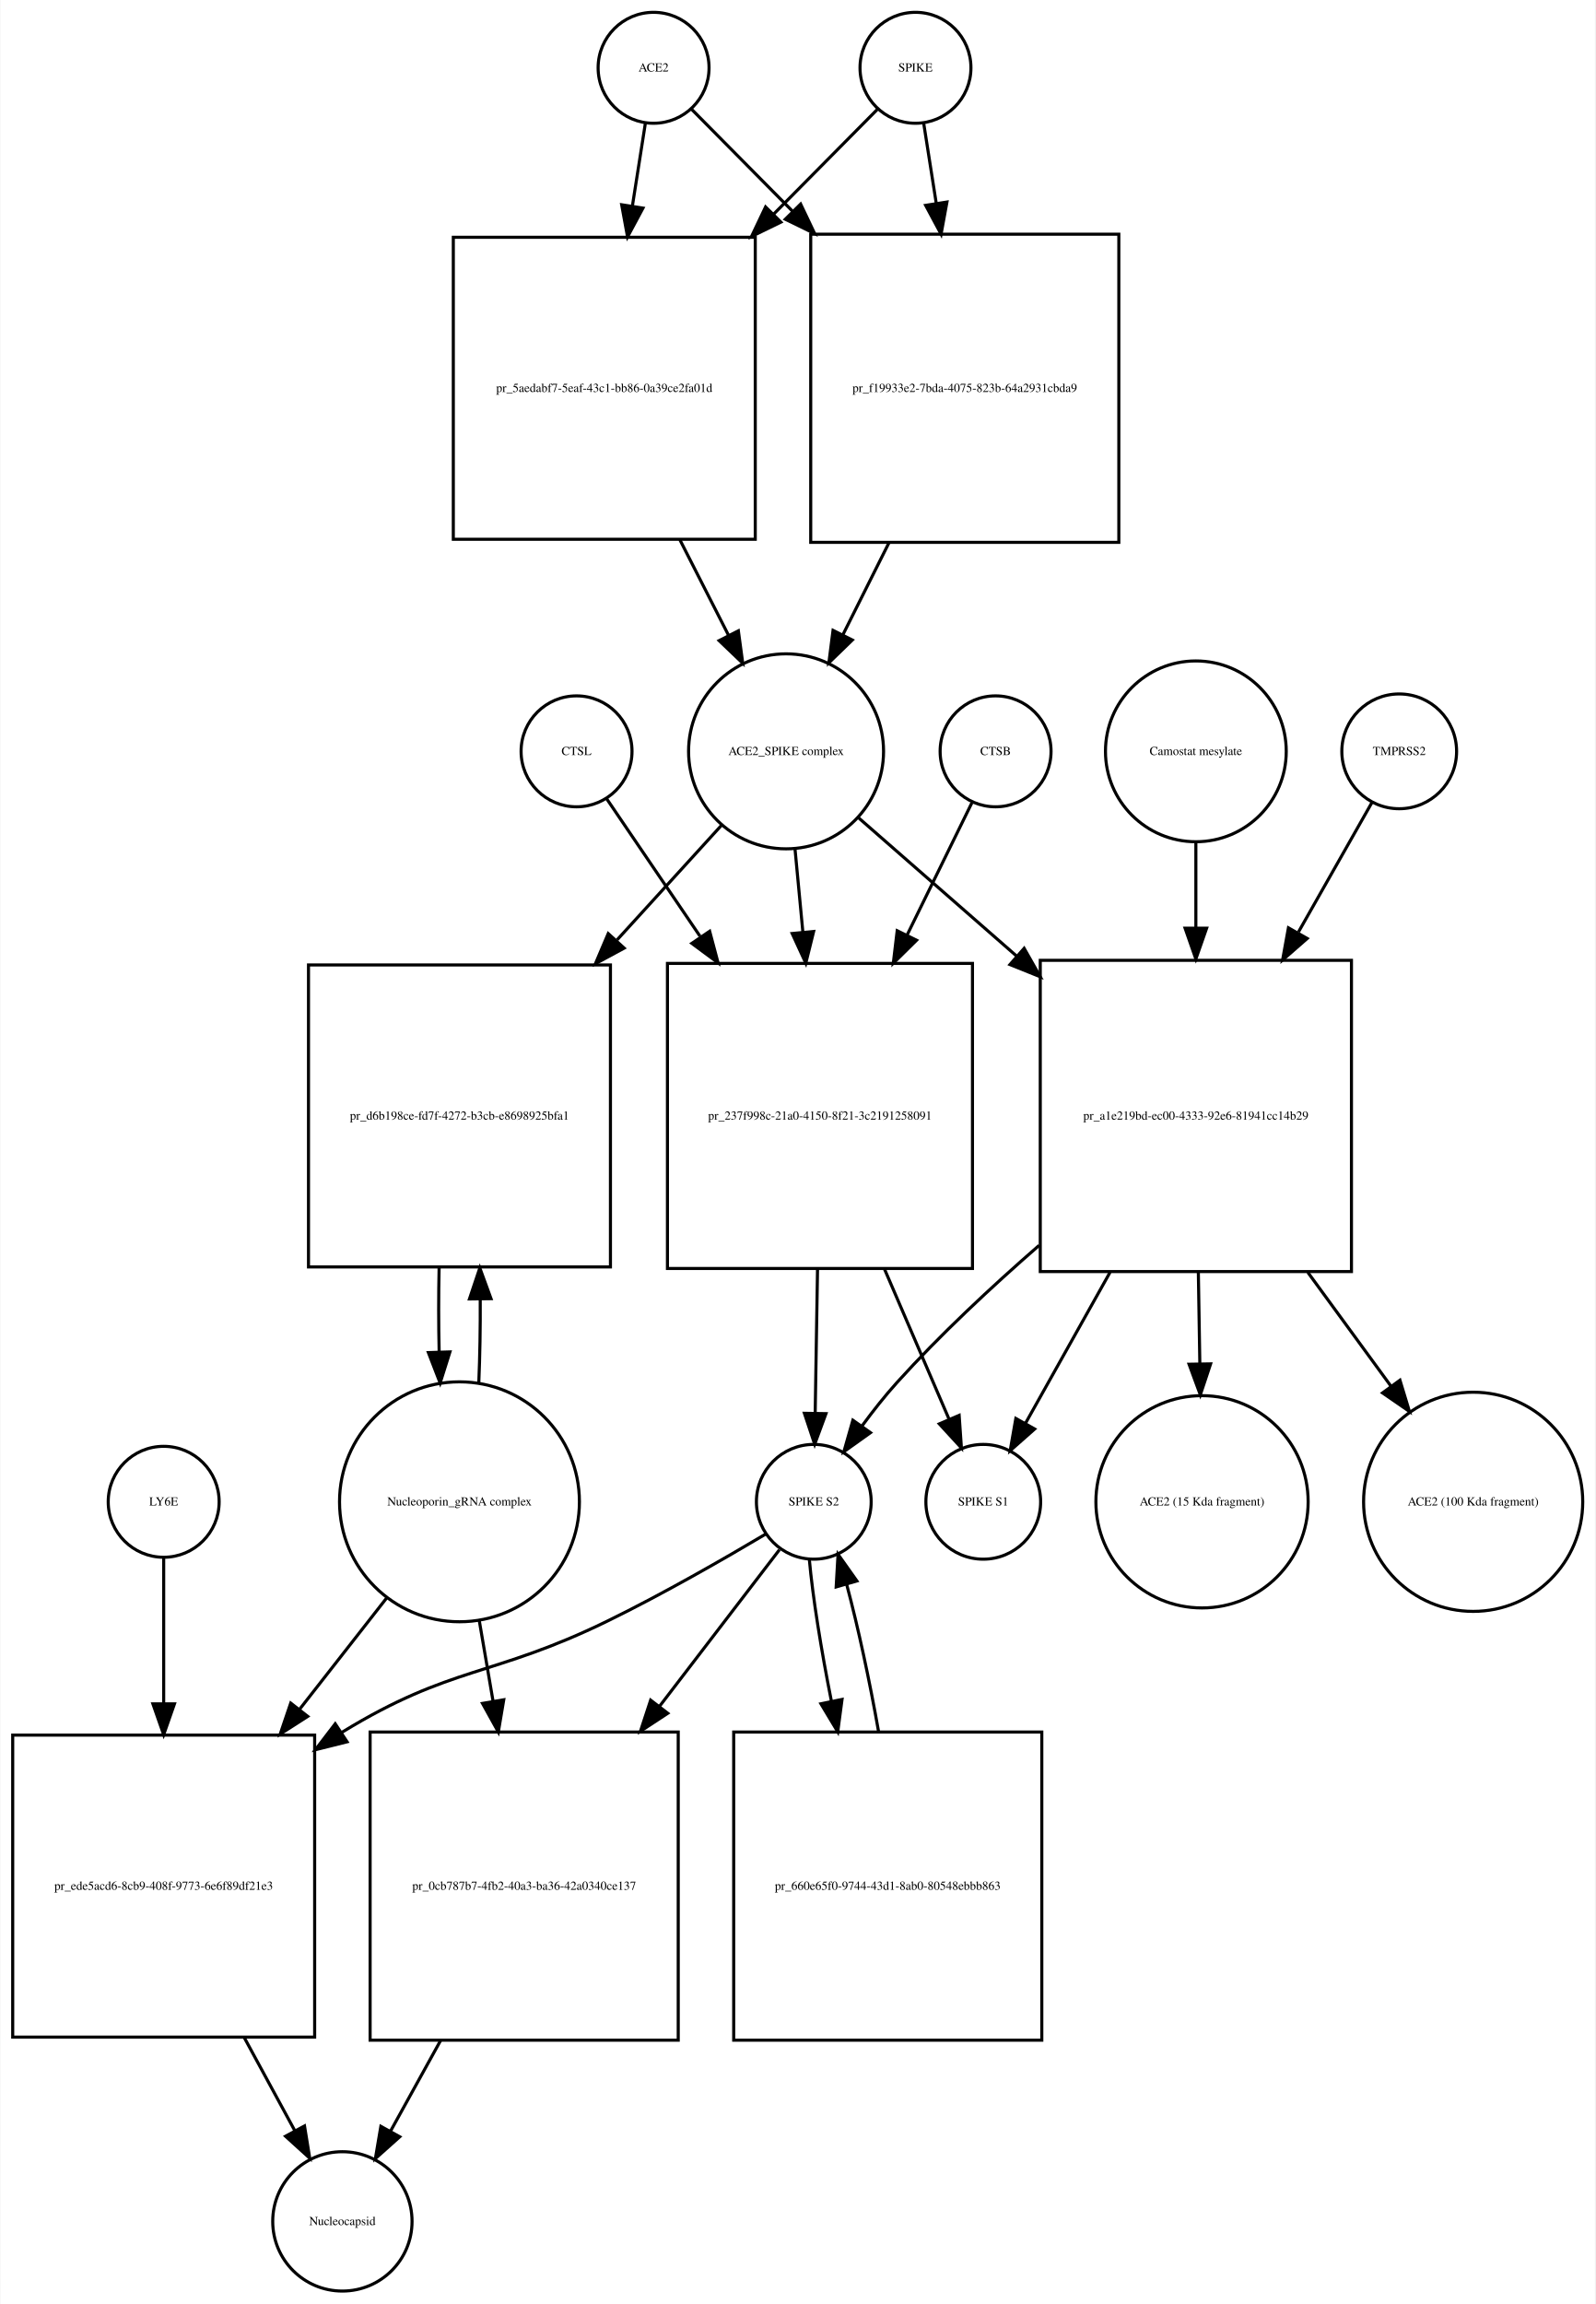
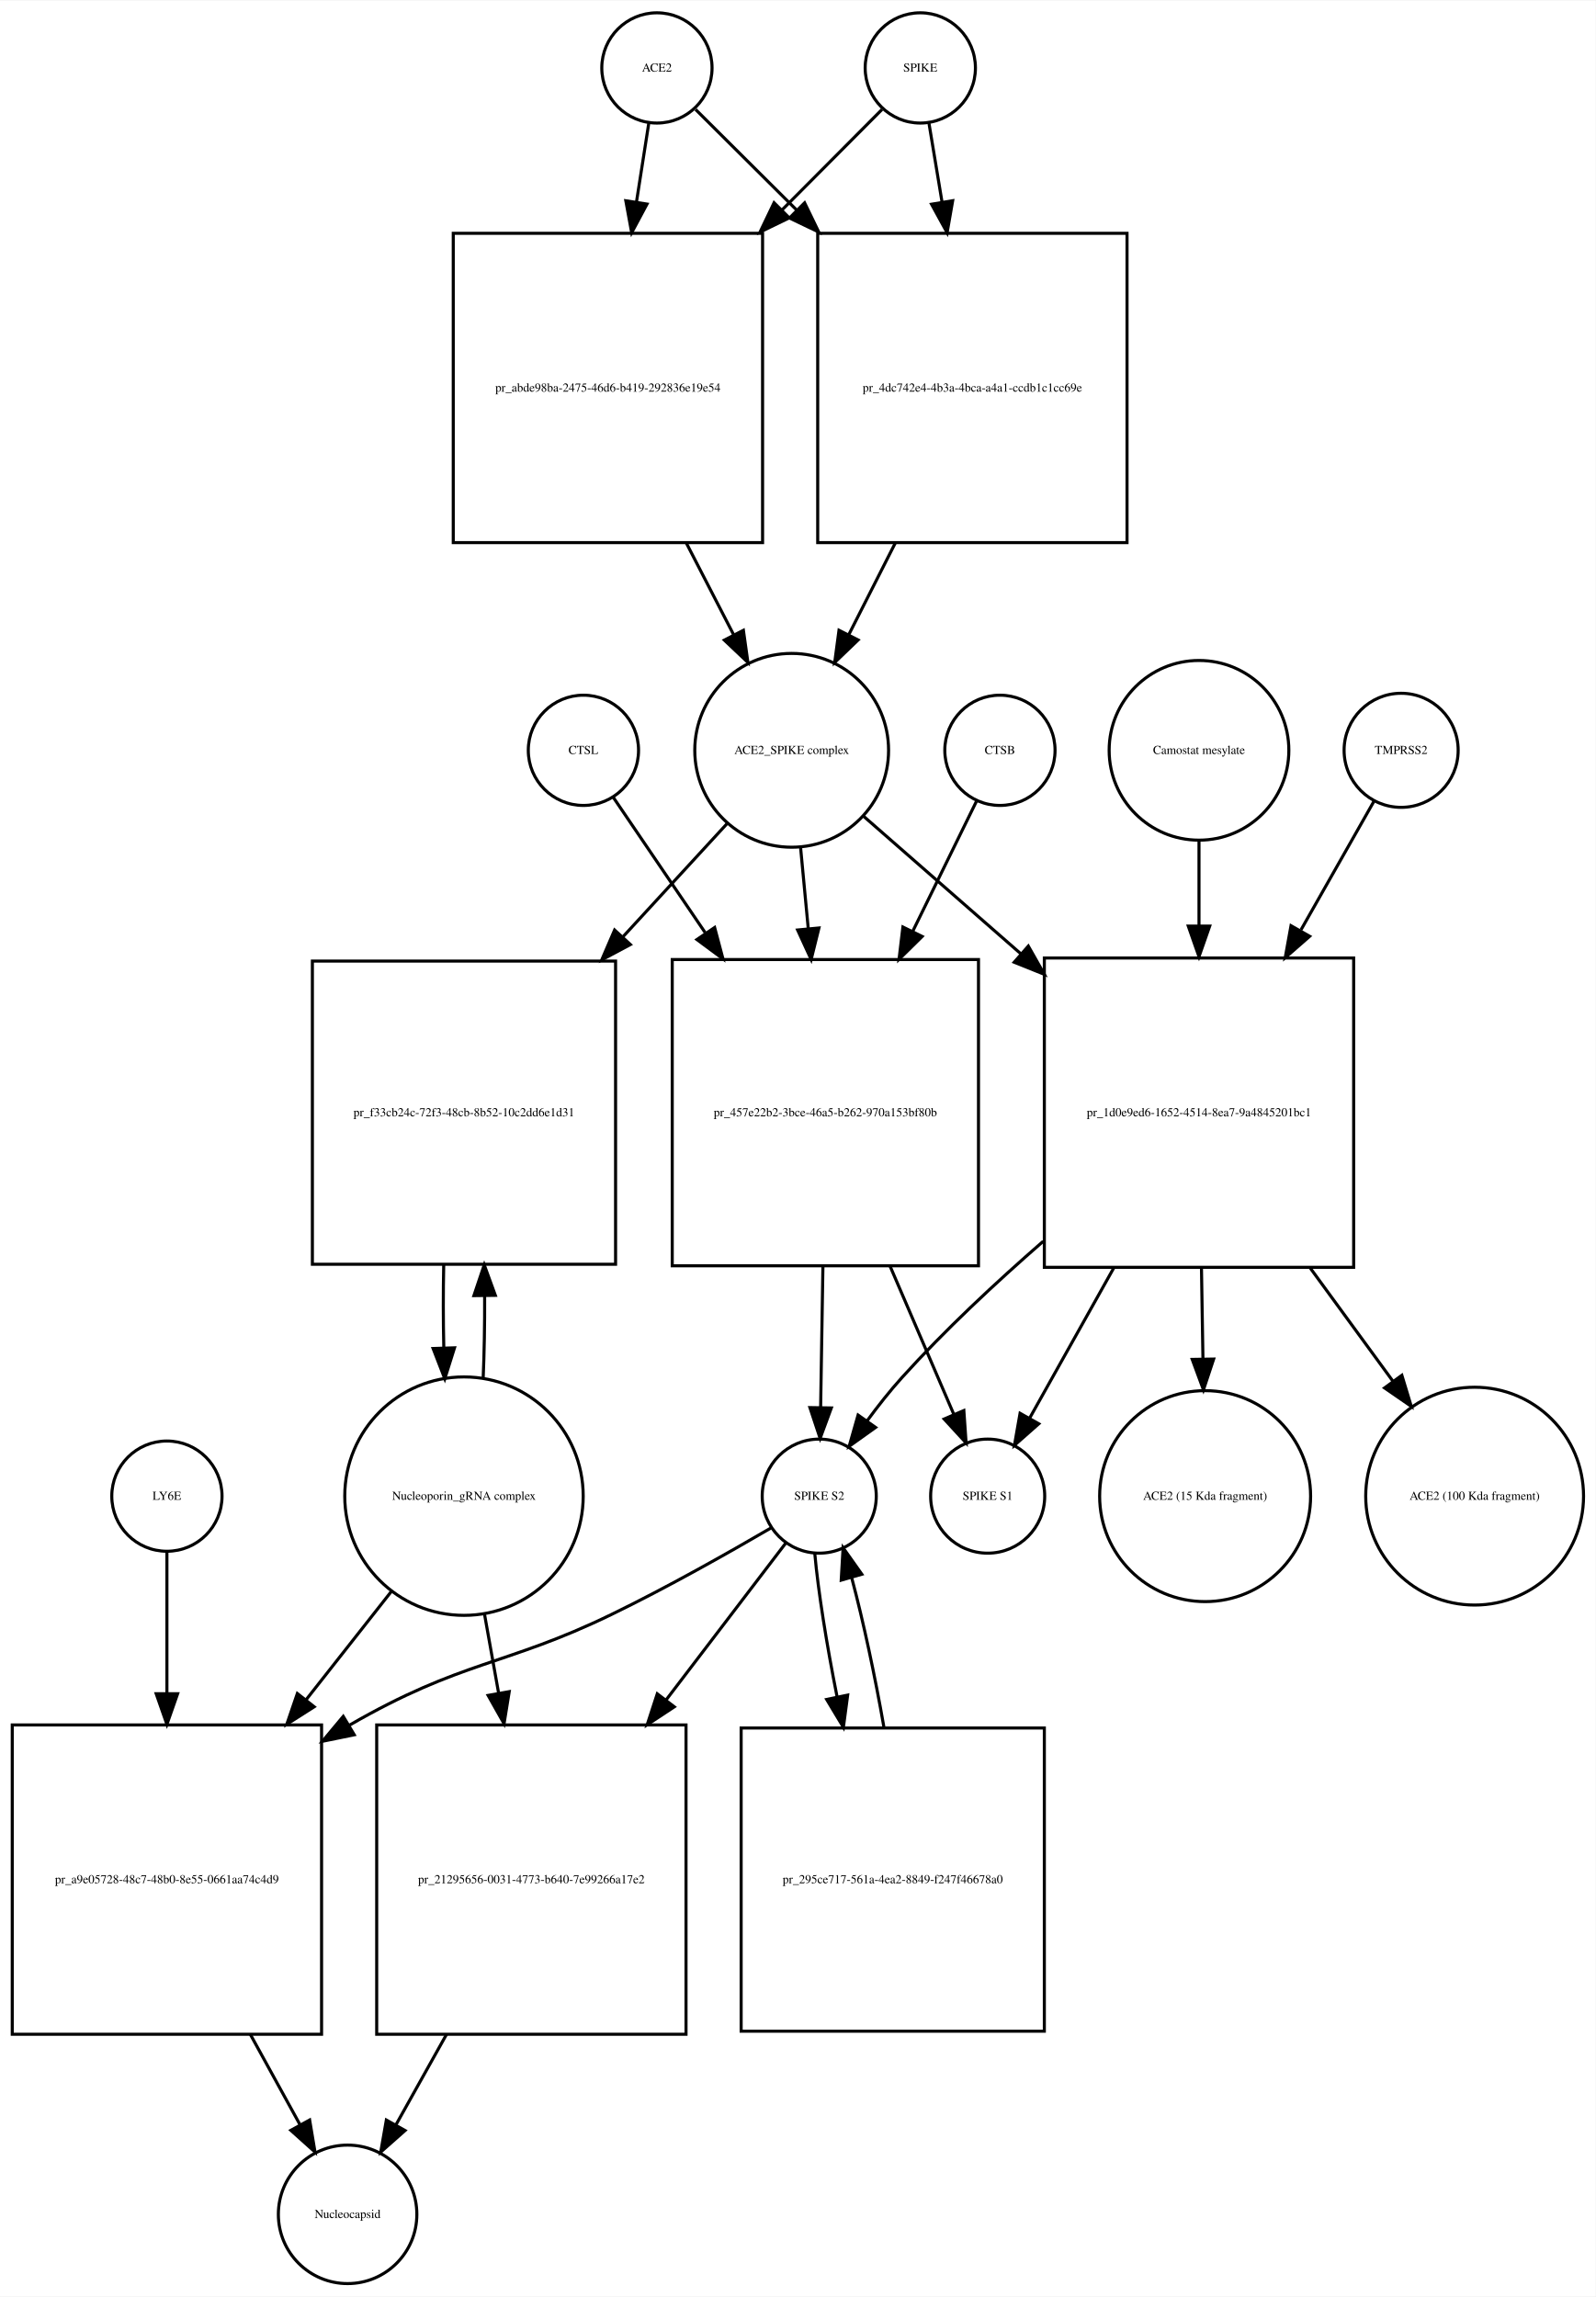
- <svg xmlns="http://www.w3.org/2000/svg" width="518pt" height="748pt" viewBox="0.00 0.00 517.53 747.68">
-   <g id="graph0" class="graph" transform="scale(1 1) rotate(0) translate(4 743.676)">
-     <polygon fill="white" stroke="none" points="-4,4 -4,-743.676 513.532,-743.676 513.532,4 -4,4" />
+ <svg xmlns="http://www.w3.org/2000/svg" width="521pt" height="750pt" viewBox="0.00 0.00 521.03 749.68">
+   <g id="graph0" class="graph" transform="scale(1 1) rotate(0) translate(4 745.676)">
+     <polygon fill="white" stroke="none" points="-4,4 -4,-745.676 517.032,-745.676 517.032,4 -4,4" />
    <g id="node1" class="node">
-       <ellipse fill="none" stroke="black" cx="208" cy="-721.676" rx="18" ry="18" />
-       <text text-anchor="middle" x="208" y="-720.476" font-family="Times,serif" font-size="4.00">ACE2</text>
+       <ellipse fill="none" stroke="black" cx="210.5" cy="-723.676" rx="18" ry="18" />
+       <text text-anchor="middle" x="210.5" y="-722.476" font-family="Times,serif" font-size="4.00">ACE2</text>
    </g>
    <g id="node2" class="node">
-       <polygon fill="none" stroke="black" points="241,-666.676 143,-666.676 143,-568.676 241,-568.676 241,-666.676" />
-       <text text-anchor="middle" x="192" y="-616.476" font-family="Times,serif" font-size="4.00">pr_5aedabf7-5eaf-43c1-bb86-0a39ce2fa01d</text>
+       <polygon fill="none" stroke="black" points="245,-669.676 144,-669.676 144,-568.676 245,-568.676 245,-669.676" />
+       <text text-anchor="middle" x="194.5" y="-617.976" font-family="Times,serif" font-size="4.00">pr_abde98ba-2475-46d6-b419-292836e19e54</text>
    </g>
    <g id="edge1" class="edge">
-       <path fill="none" stroke="black" d="M205.358,-703.833C204.16,-696.194 202.665,-686.663 201.113,-676.769" />
-       <polygon fill="black" stroke="black" points="204.558,-676.147 199.551,-666.811 197.643,-677.232 204.558,-676.147" />
+       <path fill="none" stroke="black" d="M207.858,-705.75C206.712,-698.407 205.294,-689.324 203.814,-679.846" />
+       <polygon fill="black" stroke="black" points="207.26,-679.223 202.259,-669.883 200.343,-680.303 207.26,-679.223" />
    </g>
    <g id="node17" class="node">
-       <polygon fill="none" stroke="black" points="359,-667.676 259,-667.676 259,-567.676 359,-567.676 359,-667.676" />
-       <text text-anchor="middle" x="309" y="-616.476" font-family="Times,serif" font-size="4.00">pr_f19933e2-7bda-4075-823b-64a2931cbda9</text>
+       <polygon fill="none" stroke="black" points="364,-669.676 263,-669.676 263,-568.676 364,-568.676 364,-669.676" />
+       <text text-anchor="middle" x="313.5" y="-617.976" font-family="Times,serif" font-size="4.00">pr_4dc742e4-4b3a-4bca-a4a1-ccdb1c1cc69e</text>
    </g>
    <g id="edge2" class="edge">
-       <path fill="none" stroke="black" d="M220.385,-708.169C228.839,-699.631 240.701,-687.651 253.003,-675.227" />
-       <polygon fill="black" stroke="black" points="255.726,-677.452 260.275,-667.884 250.752,-672.527 255.726,-677.452" />
+       <path fill="none" stroke="black" d="M223.13,-710.108C231.662,-701.617 243.597,-689.74 256.002,-677.395" />
+       <polygon fill="black" stroke="black" points="258.719,-679.629 263.339,-670.094 253.782,-674.667 258.719,-679.629" />
    </g>
    <g id="node3" class="node">
-       <ellipse fill="none" stroke="black" cx="251" cy="-499.856" rx="31.641" ry="31.641" />
-       <text text-anchor="middle" x="251" y="-498.656" font-family="Times,serif" font-size="4.00">ACE2_SPIKE complex</text>
+       <ellipse fill="none" stroke="black" cx="254.5" cy="-500.856" rx="31.641" ry="31.641" />
+       <text text-anchor="middle" x="254.5" y="-499.656" font-family="Times,serif" font-size="4.00">ACE2_SPIKE complex</text>
    </g>
    <g id="edge3" class="edge">
-       <path fill="none" stroke="black" d="M216.509,-568.564C221.787,-558.203 227.285,-547.41 232.3,-537.565" />
-       <polygon fill="black" stroke="black" points="235.517,-538.962 236.937,-528.462 229.279,-535.784 235.517,-538.962" />
+       <path fill="none" stroke="black" d="M220.119,-568.509C225.279,-558.505 230.616,-548.16 235.501,-538.689" />
+       <polygon fill="black" stroke="black" points="238.738,-540.048 240.212,-529.556 232.517,-536.839 238.738,-540.048" />
    </g>
    <g id="node6" class="node">
-       <polygon fill="none" stroke="black" points="194,-430.537 96,-430.537 96,-332.537 194,-332.537 194,-430.537" />
-       <text text-anchor="middle" x="145" y="-380.337" font-family="Times,serif" font-size="4.00">pr_d6b198ce-fd7f-4272-b3cb-e8698925bfa1</text>
+       <polygon fill="none" stroke="black" points="197,-432.037 98,-432.037 98,-333.037 197,-333.037 197,-432.037" />
+       <text text-anchor="middle" x="147.5" y="-381.337" font-family="Times,serif" font-size="4.00">pr_f33cb24c-72f3-48cb-8b52-10c2dd6e1d31</text>
    </g>
    <g id="edge4" class="edge">
-       <path fill="none" stroke="black" d="M230.058,-475.875C220.273,-465.138 208.153,-451.838 196.16,-438.677" />
-       <polygon fill="black" stroke="black" points="198.453,-435.998 189.131,-430.964 193.28,-440.713 198.453,-435.998" />
+       <path fill="none" stroke="black" d="M233.36,-476.875C223.585,-466.249 211.501,-453.112 199.517,-440.084" />
+       <polygon fill="black" stroke="black" points="201.836,-437.436 192.49,-432.445 196.684,-442.175 201.836,-437.436" />
    </g>
    <g id="node7" class="node">
-       <polygon fill="none" stroke="black" points="311.5,-431.037 212.5,-431.037 212.5,-332.037 311.5,-332.037 311.5,-431.037" />
-       <text text-anchor="middle" x="262" y="-380.337" font-family="Times,serif" font-size="4.00">pr_237f998c-21a0-4150-8f21-3c2191258091</text>
+       <polygon fill="none" stroke="black" points="315.5,-432.537 215.5,-432.537 215.5,-332.537 315.5,-332.537 315.5,-432.537" />
+       <text text-anchor="middle" x="265.5" y="-381.337" font-family="Times,serif" font-size="4.00">pr_457e22b2-3bce-46a5-b262-970a153bf80b</text>
    </g>
    <g id="edge5" class="edge">
-       <path fill="none" stroke="black" d="M253.919,-467.99C254.704,-459.686 255.58,-450.423 256.458,-441.144" />
-       <polygon fill="black" stroke="black" points="259.949,-441.399 257.406,-431.114 252.98,-440.74 259.949,-441.399" />
+       <path fill="none" stroke="black" d="M257.419,-468.99C258.187,-460.873 259.041,-451.837 259.899,-442.768" />
+       <polygon fill="black" stroke="black" points="263.407,-442.845 260.864,-432.56 256.438,-442.186 263.407,-442.845" />
    </g>
    <g id="node12" class="node">
-       <polygon fill="none" stroke="black" points="434.5,-432.037 333.5,-432.037 333.5,-331.037 434.5,-331.037 434.5,-432.037" />
-       <text text-anchor="middle" x="384" y="-380.337" font-family="Times,serif" font-size="4.00">pr_a1e219bd-ec00-4333-92e6-81941cc14b29</text>
+       <polygon fill="none" stroke="black" points="438,-433.037 337,-433.037 337,-332.037 438,-332.037 438,-433.037" />
+       <text text-anchor="middle" x="387.5" y="-381.337" font-family="Times,serif" font-size="4.00">pr_1d0e9ed6-1652-4514-8ea7-9a4845201bc1</text>
    </g>
    <g id="edge6" class="edge">
-       <path fill="none" stroke="black" d="M274.472,-478.328C288.762,-465.831 307.698,-449.27 325.8,-433.438" />
-       <polygon fill="black" stroke="black" points="328.268,-435.929 333.491,-426.711 323.659,-430.66 328.268,-435.929" />
+       <path fill="none" stroke="black" d="M277.972,-479.328C292.262,-466.831 311.198,-450.27 329.3,-434.438" />
+       <polygon fill="black" stroke="black" points="331.768,-436.929 336.991,-427.711 327.159,-431.66 331.768,-436.929" />
    </g>
    <g id="node4" class="node">
-       <ellipse fill="none" stroke="black" cx="293" cy="-721.676" rx="18" ry="18" />
-       <text text-anchor="middle" x="293" y="-720.476" font-family="Times,serif" font-size="4.00">SPIKE</text>
+       <ellipse fill="none" stroke="black" cx="296.5" cy="-723.676" rx="18" ry="18" />
+       <text text-anchor="middle" x="296.5" y="-722.476" font-family="Times,serif" font-size="4.00">SPIKE</text>
    </g>
    <g id="edge7" class="edge">
-       <path fill="none" stroke="black" d="M280.615,-708.169C271.904,-699.372 259.575,-686.921 246.875,-674.094" />
-       <polygon fill="black" stroke="black" points="249.324,-671.594 239.801,-666.951 244.35,-676.519 249.324,-671.594" />
+       <path fill="none" stroke="black" d="M283.993,-710.108C275.544,-701.617 263.724,-689.74 251.439,-677.395" />
+       <polygon fill="black" stroke="black" points="253.709,-674.713 244.174,-670.094 248.747,-679.651 253.709,-674.713" />
    </g>
    <g id="edge8" class="edge">
-       <path fill="none" stroke="black" d="M295.642,-703.833C296.801,-696.442 298.239,-687.279 299.737,-677.73" />
-       <polygon fill="black" stroke="black" points="303.218,-678.119 301.31,-667.697 296.303,-677.034 303.218,-678.119" />
+       <path fill="none" stroke="black" d="M299.307,-705.75C300.525,-698.407 302.032,-689.324 303.603,-679.846" />
+       <polygon fill="black" stroke="black" points="307.073,-680.321 305.256,-669.883 300.167,-679.175 307.073,-680.321" />
    </g>
    <g id="node5" class="node">
-       <ellipse fill="none" stroke="black" cx="145" cy="-256.322" rx="38.929" ry="38.929" />
-       <text text-anchor="middle" x="145" y="-255.122" font-family="Times,serif" font-size="4.00">Nucleoporin_gRNA complex </text>
+       <ellipse fill="none" stroke="black" cx="147.5" cy="-257.322" rx="38.929" ry="38.929" />
+       <text text-anchor="middle" x="147.5" y="-256.122" font-family="Times,serif" font-size="4.00">Nucleoporin_gRNA complex </text>
    </g>
    <g id="edge9" class="edge">
-       <path fill="none" stroke="black" d="M151.27,-294.861C151.632,-303.503 151.79,-312.895 151.742,-322.188" />
-       <polygon fill="black" stroke="black" points="148.242,-322.147 151.609,-332.193 155.241,-322.24 148.242,-322.147" />
+       <path fill="none" stroke="black" d="M153.761,-295.646C154.121,-304.155 154.283,-313.4 154.245,-322.566" />
+       <polygon fill="black" stroke="black" points="150.741,-322.796 154.117,-332.839 157.741,-322.884 150.741,-322.796" />
    </g>
    <g id="node18" class="node">
-       <polygon fill="none" stroke="black" points="98,-180.608 7.10543e-15,-180.608 7.10543e-15,-82.608 98,-82.608 98,-180.608" />
-       <text text-anchor="middle" x="49" y="-130.408" font-family="Times,serif" font-size="4.00">pr_ede5acd6-8cb9-408f-9773-6e6f89df21e3</text>
+       <polygon fill="none" stroke="black" points="101,-182.608 0,-182.608 0,-81.608 101,-81.608 101,-182.608" />
+       <text text-anchor="middle" x="50.5" y="-130.908" font-family="Times,serif" font-size="4.00">pr_a9e05728-48c7-48b0-8e55-0661aa74c4d9</text>
    </g>
    <g id="edge10" class="edge">
-       <path fill="none" stroke="black" d="M121.516,-225.303C112.955,-214.361 102.973,-201.6 93.201,-189.11" />
-       <polygon fill="black" stroke="black" points="95.746,-186.682 86.828,-180.962 90.233,-190.995 95.746,-186.682" />
+       <path fill="none" stroke="black" d="M124.019,-226.496C115.556,-215.746 105.694,-203.218 95.992,-190.895" />
+       <polygon fill="black" stroke="black" points="98.592,-188.539 89.656,-182.847 93.092,-192.869 98.592,-188.539" />
    </g>
    <g id="node22" class="node">
-       <polygon fill="none" stroke="black" points="216,-181.608 116,-181.608 116,-81.608 216,-81.608 216,-181.608" />
-       <text text-anchor="middle" x="166" y="-130.408" font-family="Times,serif" font-size="4.00">pr_0cb787b7-4fb2-40a3-ba36-42a0340ce137</text>
+       <polygon fill="none" stroke="black" points="220,-182.608 119,-182.608 119,-81.608 220,-81.608 220,-182.608" />
+       <text text-anchor="middle" x="169.5" y="-130.908" font-family="Times,serif" font-size="4.00">pr_21295656-0031-4773-b640-7e99266a17e2</text>
    </g>
    <g id="edge11" class="edge">
-       <path fill="none" stroke="black" d="M151.415,-217.837C152.835,-209.541 154.372,-200.555 155.899,-191.635" />
-       <polygon fill="black" stroke="black" points="159.374,-192.079 157.611,-181.632 152.474,-190.898 159.374,-192.079" />
+       <path fill="none" stroke="black" d="M154.16,-219.02C155.631,-210.786 157.224,-201.862 158.809,-192.986" />
+       <polygon fill="black" stroke="black" points="162.275,-193.484 160.587,-183.024 155.384,-192.254 162.275,-193.484" />
    </g>
    <g id="edge12" class="edge">
-       <path fill="none" stroke="black" d="M138.391,-332.193C138.199,-323.276 138.203,-313.971 138.404,-305.072" />
-       <polygon fill="black" stroke="black" points="141.909,-304.967 138.73,-294.861 134.913,-304.744 141.909,-304.967" />
+       <path fill="none" stroke="black" d="M140.883,-332.839C140.697,-323.943 140.706,-314.671 140.91,-305.811" />
+       <polygon fill="black" stroke="black" points="144.414,-305.754 141.239,-295.646 137.417,-305.527 144.414,-305.754" />
    </g>
    <g id="node8" class="node">
-       <ellipse fill="none" stroke="black" cx="260" cy="-256.322" rx="18.623" ry="18.623" />
-       <text text-anchor="middle" x="260" y="-255.122" font-family="Times,serif" font-size="4.00">SPIKE S2</text>
+       <ellipse fill="none" stroke="black" cx="263.5" cy="-257.322" rx="18.623" ry="18.623" />
+       <text text-anchor="middle" x="263.5" y="-256.122" font-family="Times,serif" font-size="4.00">SPIKE S2</text>
    </g>
    <g id="edge13" class="edge">
-       <path fill="none" stroke="black" d="M261.21,-331.839C260.953,-316.022 260.677,-299.016 260.453,-285.25" />
-       <polygon fill="black" stroke="black" points="263.949,-284.93 260.287,-274.988 256.95,-285.044 263.949,-284.93" />
+       <path fill="none" stroke="black" d="M264.704,-332.485C264.449,-316.811 264.177,-300.004 263.955,-286.36" />
+       <polygon fill="black" stroke="black" points="267.452,-286.119 263.79,-276.177 260.453,-286.233 267.452,-286.119" />
    </g>
    <g id="node11" class="node">
-       <ellipse fill="none" stroke="black" cx="315" cy="-256.322" rx="18.623" ry="18.623" />
-       <text text-anchor="middle" x="315" y="-255.122" font-family="Times,serif" font-size="4.00">SPIKE S1</text>
+       <ellipse fill="none" stroke="black" cx="318.5" cy="-257.322" rx="18.623" ry="18.623" />
+       <text text-anchor="middle" x="318.5" y="-256.122" font-family="Times,serif" font-size="4.00">SPIKE S1</text>
    </g>
    <g id="edge14" class="edge">
-       <path fill="none" stroke="black" d="M282.947,-331.839C290.072,-315.276 297.757,-297.409 303.816,-283.323" />
-       <polygon fill="black" stroke="black" points="307.173,-284.377 307.909,-273.808 300.742,-281.611 307.173,-284.377" />
+       <path fill="none" stroke="black" d="M286.599,-332.485C293.707,-315.96 301.357,-298.177 307.383,-284.167" />
+       <polygon fill="black" stroke="black" points="310.717,-285.274 311.453,-274.705 304.286,-282.508 310.717,-285.274" />
    </g>
    <g id="edge15" class="edge">
-       <path fill="none" stroke="black" d="M244.571,-245.96C231.165,-237.989 211.109,-226.458 193,-217.608 155.772,-199.415 142.348,-203.23 107,-181.608 106.909,-181.553 106.817,-181.496 106.726,-181.44" />
-       <polygon fill="black" stroke="black" points="108.525,-178.435 98.247,-175.864 104.679,-184.283 108.525,-178.435" />
+       <path fill="none" stroke="black" d="M247.823,-246.981C234.205,-239.024 213.843,-227.501 195.5,-218.608 160.836,-201.803 146.878,-203.765 110.056,-182.51" />
+       <polygon fill="black" stroke="black" points="111.669,-179.397 101.29,-177.271 108.078,-185.405 111.669,-179.397" />
    </g>
    <g id="node21" class="node">
-       <polygon fill="none" stroke="black" points="334,-181.608 234,-181.608 234,-81.608 334,-81.608 334,-181.608" />
-       <text text-anchor="middle" x="284" y="-130.408" font-family="Times,serif" font-size="4.00">pr_660e65f0-9744-43d1-8ab0-80548ebbb863</text>
+       <polygon fill="none" stroke="black" points="337,-181.608 238,-181.608 238,-82.608 337,-82.608 337,-181.608" />
+       <text text-anchor="middle" x="287.5" y="-130.908" font-family="Times,serif" font-size="4.00">pr_295ce717-561a-4ea2-8849-f247f46678a0</text>
    </g>
    <g id="edge16" class="edge">
-       <path fill="none" stroke="black" d="M258.538,-237.741C259.638,-225.497 262.366,-208.402 265.727,-191.549" />
-       <polygon fill="black" stroke="black" points="269.167,-192.196 267.771,-181.694 262.313,-190.775 269.167,-192.196" />
+       <path fill="none" stroke="black" d="M262.038,-238.669C263.148,-226.264 265.916,-208.899 269.319,-191.83" />
+       <polygon fill="black" stroke="black" points="272.784,-192.357 271.388,-181.854 265.93,-190.935 272.784,-192.357" />
    </g>
    <g id="edge17" class="edge">
-       <path fill="none" stroke="black" d="M248.848,-240.764C239.103,-228.042 224.297,-208.713 209.883,-189.896" />
-       <polygon fill="black" stroke="black" points="212.605,-187.694 203.746,-181.884 207.048,-191.951 212.605,-187.694" />
+       <path fill="none" stroke="black" d="M252.717,-242.188C243.012,-229.467 228.079,-209.893 213.528,-190.82" />
+       <polygon fill="black" stroke="black" points="216.179,-188.525 207.331,-182.697 210.614,-192.771 216.179,-188.525" />
    </g>
    <g id="node9" class="node">
-       <ellipse fill="none" stroke="black" cx="319" cy="-499.856" rx="18" ry="18" />
-       <text text-anchor="middle" x="319" y="-498.656" font-family="Times,serif" font-size="4.00">CTSB</text>
+       <ellipse fill="none" stroke="black" cx="322.5" cy="-500.856" rx="18" ry="18" />
+       <text text-anchor="middle" x="322.5" y="-499.656" font-family="Times,serif" font-size="4.00">CTSB</text>
    </g>
    <g id="edge18" class="edge">
-       <path fill="none" stroke="black" d="M311.313,-483.169C305.826,-471.972 298.076,-456.157 290.342,-440.373" />
-       <polygon fill="black" stroke="black" points="293.35,-438.559 285.807,-431.119 287.064,-441.639 293.35,-438.559" />
+       <path fill="none" stroke="black" d="M314.813,-484.169C309.377,-473.076 301.719,-457.449 294.056,-441.812" />
+       <polygon fill="black" stroke="black" points="297.104,-440.077 289.561,-432.637 290.818,-443.157 297.104,-440.077" />
    </g>
    <g id="node10" class="node">
-       <ellipse fill="none" stroke="black" cx="183" cy="-499.856" rx="18" ry="18" />
-       <text text-anchor="middle" x="183" y="-498.656" font-family="Times,serif" font-size="4.00">CTSL</text>
+       <ellipse fill="none" stroke="black" cx="186.5" cy="-500.856" rx="18" ry="18" />
+       <text text-anchor="middle" x="186.5" y="-499.656" font-family="Times,serif" font-size="4.00">CTSL</text>
    </g>
    <g id="edge19" class="edge">
-       <path fill="none" stroke="black" d="M192.687,-484.593C200.406,-473.228 211.756,-456.516 223.047,-439.891" />
-       <polygon fill="black" stroke="black" points="226.203,-441.474 228.926,-431.235 220.412,-437.541 226.203,-441.474" />
+       <path fill="none" stroke="black" d="M196.187,-485.593C203.836,-474.331 215.05,-457.819 226.239,-441.345" />
+       <polygon fill="black" stroke="black" points="229.345,-443 232.068,-432.761 223.555,-439.067 229.345,-443" />
    </g>
    <g id="edge20" class="edge">
-       <path fill="none" stroke="black" d="M333.127,-339.528C317.626,-326.045 300.997,-310.526 287,-295.037 283.086,-290.705 279.223,-285.802 275.697,-280.999" />
-       <polygon fill="black" stroke="black" points="278.399,-278.758 269.774,-272.605 272.68,-282.794 278.399,-278.758" />
+       <path fill="none" stroke="black" d="M336.627,-340.528C321.126,-327.045 304.497,-311.526 290.5,-296.037 286.586,-291.705 282.723,-286.802 279.197,-281.999" />
+       <polygon fill="black" stroke="black" points="281.899,-279.758 273.274,-273.605 276.18,-283.794 281.899,-279.758" />
    </g>
    <g id="edge21" class="edge">
-       <path fill="none" stroke="black" d="M356.134,-330.776C346.713,-313.953 336.607,-295.906 328.769,-281.91" />
-       <polygon fill="black" stroke="black" points="331.681,-279.947 323.742,-272.933 325.574,-283.368 331.681,-279.947" />
+       <path fill="none" stroke="black" d="M359.634,-331.776C350.213,-314.953 340.107,-296.906 332.269,-282.91" />
+       <polygon fill="black" stroke="black" points="335.181,-280.947 327.242,-273.933 329.074,-284.368 335.181,-280.947" />
    </g>
    <g id="node15" class="node">
-       <ellipse fill="none" stroke="black" cx="386" cy="-256.322" rx="34.443" ry="34.443" />
-       <text text-anchor="middle" x="386" y="-255.122" font-family="Times,serif" font-size="4.00">ACE2 (15 Kda fragment)</text>
+       <ellipse fill="none" stroke="black" cx="389.5" cy="-257.322" rx="34.443" ry="34.443" />
+       <text text-anchor="middle" x="389.5" y="-256.122" font-family="Times,serif" font-size="4.00">ACE2 (15 Kda fragment)</text>
    </g>
    <g id="edge22" class="edge">
-       <path fill="none" stroke="black" d="M384.808,-330.776C384.967,-320.966 385.133,-310.74 385.289,-301.143" />
-       <polygon fill="black" stroke="black" points="388.79,-301.082 385.453,-291.027 381.791,-300.969 388.79,-301.082" />
+       <path fill="none" stroke="black" d="M388.308,-331.776C388.467,-321.966 388.633,-311.74 388.789,-302.143" />
+       <polygon fill="black" stroke="black" points="392.29,-302.082 388.953,-292.027 385.291,-301.969 392.29,-302.082" />
    </g>
    <g id="node16" class="node">
-       <ellipse fill="none" stroke="black" cx="474" cy="-256.322" rx="35.564" ry="35.564" />
-       <text text-anchor="middle" x="474" y="-255.122" font-family="Times,serif" font-size="4.00">ACE2 (100 Kda fragment)</text>
+       <ellipse fill="none" stroke="black" cx="477.5" cy="-257.322" rx="35.564" ry="35.564" />
+       <text text-anchor="middle" x="477.5" y="-256.122" font-family="Times,serif" font-size="4.00">ACE2 (100 Kda fragment)</text>
    </g>
    <g id="edge23" class="edge">
-       <path fill="none" stroke="black" d="M420.347,-330.776C429.376,-318.414 438.888,-305.392 447.355,-293.801" />
-       <polygon fill="black" stroke="black" points="450.24,-295.784 453.312,-285.645 444.588,-291.655 450.24,-295.784" />
+       <path fill="none" stroke="black" d="M423.847,-331.776C432.876,-319.414 442.388,-306.392 450.855,-294.801" />
+       <polygon fill="black" stroke="black" points="453.74,-296.784 456.812,-286.645 448.088,-292.655 453.74,-296.784" />
    </g>
    <g id="node13" class="node">
-       <ellipse fill="none" stroke="black" cx="450" cy="-499.856" rx="18.623" ry="18.623" />
-       <text text-anchor="middle" x="450" y="-498.656" font-family="Times,serif" font-size="4.00">TMPRSS2</text>
+       <ellipse fill="none" stroke="black" cx="453.5" cy="-500.856" rx="18.623" ry="18.623" />
+       <text text-anchor="middle" x="453.5" y="-499.656" font-family="Times,serif" font-size="4.00">TMPRSS2</text>
    </g>
    <g id="edge24" class="edge">
-       <path fill="none" stroke="black" d="M441.099,-483.169C434.863,-472.179 426.104,-456.741 417.314,-441.25" />
-       <polygon fill="black" stroke="black" points="420.134,-439.127 412.154,-432.157 414.045,-442.581 420.134,-439.127" />
+       <path fill="none" stroke="black" d="M444.599,-484.169C438.363,-473.179 429.604,-457.741 420.814,-442.25" />
+       <polygon fill="black" stroke="black" points="423.634,-440.127 415.654,-433.157 417.545,-443.581 423.634,-440.127" />
    </g>
    <g id="node14" class="node">
-       <ellipse fill="none" stroke="black" cx="384" cy="-499.856" rx="29.337" ry="29.337" />
-       <text text-anchor="middle" x="384" y="-498.656" font-family="Times,serif" font-size="4.00">Camostat mesylate</text>
+       <ellipse fill="none" stroke="black" cx="387.5" cy="-500.856" rx="29.337" ry="29.337" />
+       <text text-anchor="middle" x="387.5" y="-499.656" font-family="Times,serif" font-size="4.00">Camostat mesylate</text>
    </g>
    <g id="edge25" class="edge">
-       <path fill="none" stroke="black" d="M384,-470.401C384,-461.915 384,-452.276 384,-442.567" />
-       <polygon fill="black" stroke="black" points="387.5,-442.469 384,-432.469 380.5,-442.469 387.5,-442.469" />
+       <path fill="none" stroke="black" d="M387.5,-471.401C387.5,-462.915 387.5,-453.276 387.5,-443.567" />
+       <polygon fill="black" stroke="black" points="391,-443.469 387.5,-433.469 384,-443.469 391,-443.469" />
    </g>
    <g id="edge26" class="edge">
-       <path fill="none" stroke="black" d="M284.403,-567.558C279.401,-557.57 274.22,-547.225 269.475,-537.749" />
-       <polygon fill="black" stroke="black" points="272.504,-535.982 264.897,-528.607 266.245,-539.116 272.504,-535.982" />
+       <path fill="none" stroke="black" d="M288.308,-568.509C283.234,-558.505 277.986,-548.16 273.183,-538.689" />
+       <polygon fill="black" stroke="black" points="276.195,-536.891 268.55,-529.556 269.952,-540.058 276.195,-536.891" />
    </g>
    <g id="node19" class="node">
-       <ellipse fill="none" stroke="black" cx="107" cy="-22.804" rx="22.61" ry="22.61" />
-       <text text-anchor="middle" x="107" y="-21.604" font-family="Times,serif" font-size="4.00">Nucleocapsid</text>
+       <ellipse fill="none" stroke="black" cx="109.5" cy="-22.804" rx="22.61" ry="22.61" />
+       <text text-anchor="middle" x="109.5" y="-21.604" font-family="Times,serif" font-size="4.00">Nucleocapsid</text>
    </g>
    <g id="edge27" class="edge">
-       <path fill="none" stroke="black" d="M75.116,-82.518C80.753,-72.136 86.538,-61.484 91.606,-52.152" />
-       <polygon fill="black" stroke="black" points="94.706,-53.777 96.403,-43.319 88.555,-50.437 94.706,-53.777" />
+       <path fill="none" stroke="black" d="M77.755,-81.54C83.312,-71.432 88.977,-61.13 93.953,-52.08" />
+       <polygon fill="black" stroke="black" points="97.105,-53.611 98.856,-43.162 90.971,-50.239 97.105,-53.611" />
    </g>
    <g id="node20" class="node">
-       <ellipse fill="none" stroke="black" cx="49" cy="-256.322" rx="18" ry="18" />
-       <text text-anchor="middle" x="49" y="-255.122" font-family="Times,serif" font-size="4.00">LY6E</text>
+       <ellipse fill="none" stroke="black" cx="50.5" cy="-257.322" rx="18" ry="18" />
+       <text text-anchor="middle" x="50.5" y="-256.122" font-family="Times,serif" font-size="4.00">LY6E</text>
    </g>
    <g id="edge28" class="edge">
-       <path fill="none" stroke="black" d="M49,-238.26C49,-225.818 49,-208.173 49,-190.859" />
-       <polygon fill="black" stroke="black" points="52.5,-190.745 49,-180.745 45.5,-190.745 52.5,-190.745" />
+       <path fill="none" stroke="black" d="M50.5,-239.19C50.5,-227.088 50.5,-210.084 50.5,-193.228" />
+       <polygon fill="black" stroke="black" points="54,-192.797 50.5,-182.797 47,-192.797 54,-192.797" />
    </g>
    <g id="edge29" class="edge">
-       <path fill="none" stroke="black" d="M281.009,-181.806C278.14,-198.131 274.377,-215.652 270.674,-229.493" />
-       <polygon fill="black" stroke="black" points="267.259,-228.702 267.869,-239.28 273.988,-230.631 267.259,-228.702" />
+       <path fill="none" stroke="black" d="M284.618,-181.881C281.727,-198.501 277.9,-216.425 274.138,-230.52" />
+       <polygon fill="black" stroke="black" points="270.678,-229.89 271.291,-240.467 277.408,-231.816 270.678,-229.89" />
    </g>
    <g id="edge30" class="edge">
-       <path fill="none" stroke="black" d="M138.918,-81.583C133.342,-71.489 127.65,-61.185 122.646,-52.127" />
-       <polygon fill="black" stroke="black" points="125.613,-50.261 117.714,-43.2 119.486,-53.645 125.613,-50.261" />
+       <path fill="none" stroke="black" d="M141.783,-81.54C136.132,-71.432 130.371,-61.13 125.311,-52.08" />
+       <polygon fill="black" stroke="black" points="128.26,-50.182 120.324,-43.162 122.15,-53.599 128.26,-50.182" />
    </g>
  </g>
</svg>
